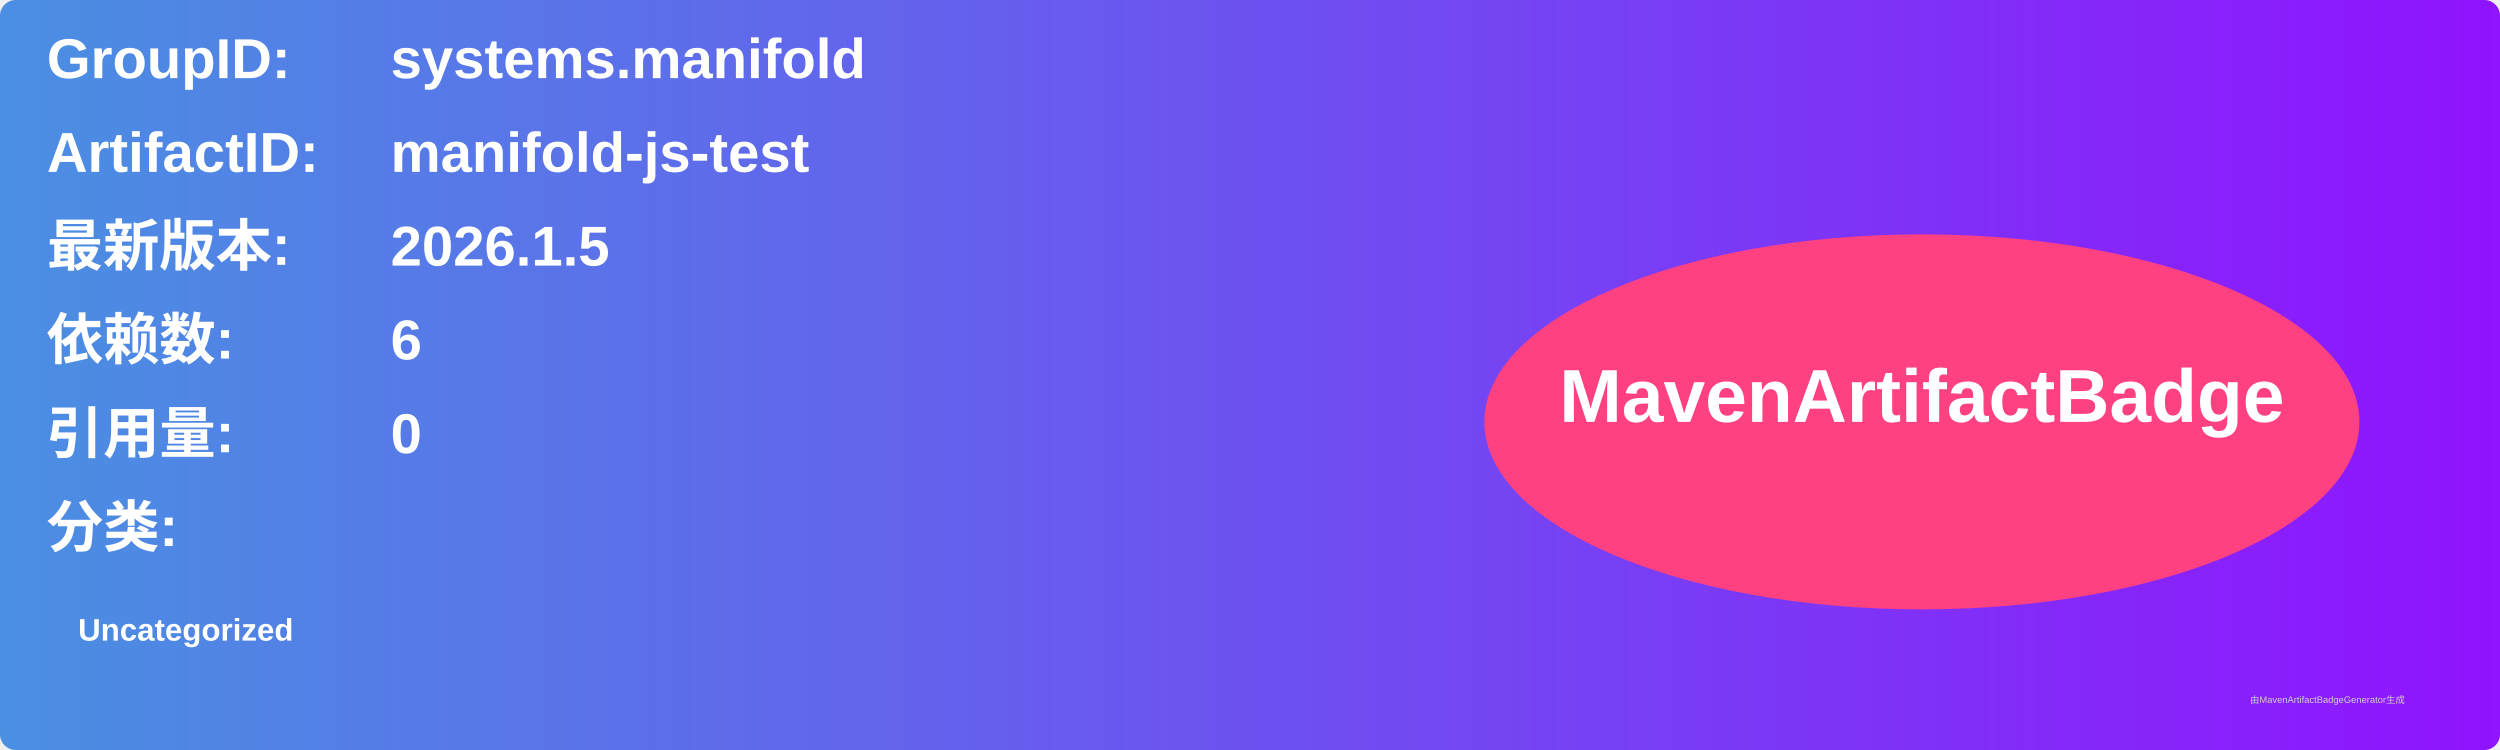
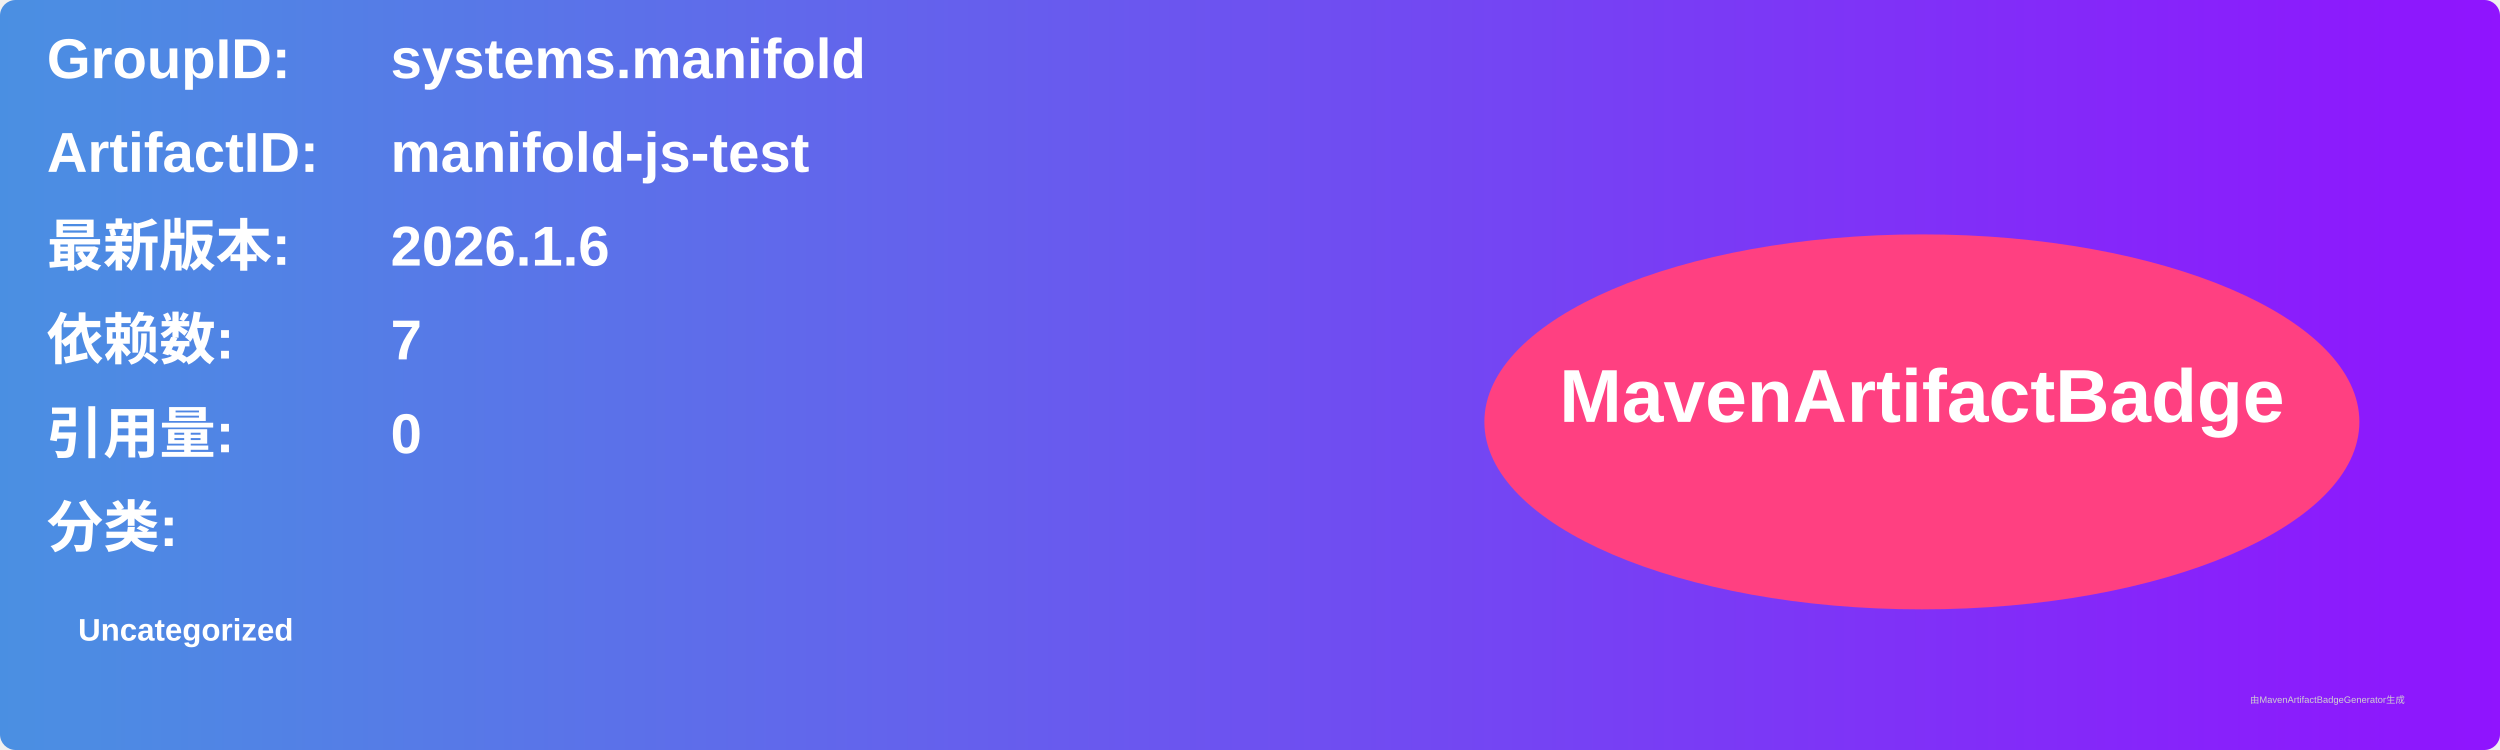
<svg xmlns="http://www.w3.org/2000/svg" width="800" height="240" viewBox="0 0 800 240">
  <linearGradient id="grad" x1="0%" y1="0%" x2="100%" y2="0%">
    <stop offset="0%" stop-color="#4a90e2" />
    <stop offset="100%" stop-color="#9013fe" />
  </linearGradient>
  <rect width="100%" height="100%" rx="5" ry="5" fill="url(#grad)" />
  <g transform="translate(15, 15)">
    <text x="0" y="10" font-family="Arial" font-size="18" fill="white" font-weight="bold" width="260">GroupID:</text>
    <text x="110" y="10" font-family="Arial" font-size="18" fill="white" font-weight="bold" width="460">systems.manifold</text>
    <text x="0" y="40" font-family="Arial" font-size="18" fill="white" font-weight="bold" width="260">ArtifactID:</text>
    <text x="110" y="40" font-family="Arial" font-size="18" fill="white" font-weight="bold" width="460">manifold-js-test</text>
    <text x="0" y="70" font-family="Arial" font-size="18" fill="white" font-weight="bold">最新版本:</text>
    <text x="110" y="70" font-family="Arial" font-size="18" fill="white" font-weight="bold">
-       <tspan font-weight="bold">2026.1.5</tspan>
+       <tspan font-weight="bold">2026.1.6</tspan>
    </text>
    <text x="0" y="100" font-family="Arial" font-size="18" fill="white" font-weight="bold">依赖数: </text>
    <text x="110" y="100" font-family="Arial" font-size="18" fill="white">
-       <tspan font-weight="bold">6</tspan>
+       <tspan font-weight="bold">7</tspan>
    </text>
    <text x="0" y="130" font-family="Arial" font-size="18" fill="white" font-weight="bold">引用量: </text>
    <text x="110" y="130" font-family="Arial" font-size="18" fill="white">
      <tspan font-weight="bold">0</tspan>
    </text>
    <text x="0" y="160" font-family="Arial" font-size="18" fill="white" font-weight="bold">分类:</text>
    <text x="10" y="190" font-family="Arial" font-size="10" fill="white">
      <tspan font-weight="bold">Uncategorized</tspan>
    </text>
    <ellipse cx="600" cy="120" rx="140" ry="60" fill="#ff4081" />
    <text x="600" y="120" text-anchor="middle" font-family="Arial" font-size="24" fill="white" font-weight="bold">MavenArtifactBadge</text>
  </g>
  <text x="720" y="225" font-family="Arial" font-size="3" fill="#d0d0d0">由MavenArtifactBadgeGenerator生成</text>
</svg>
